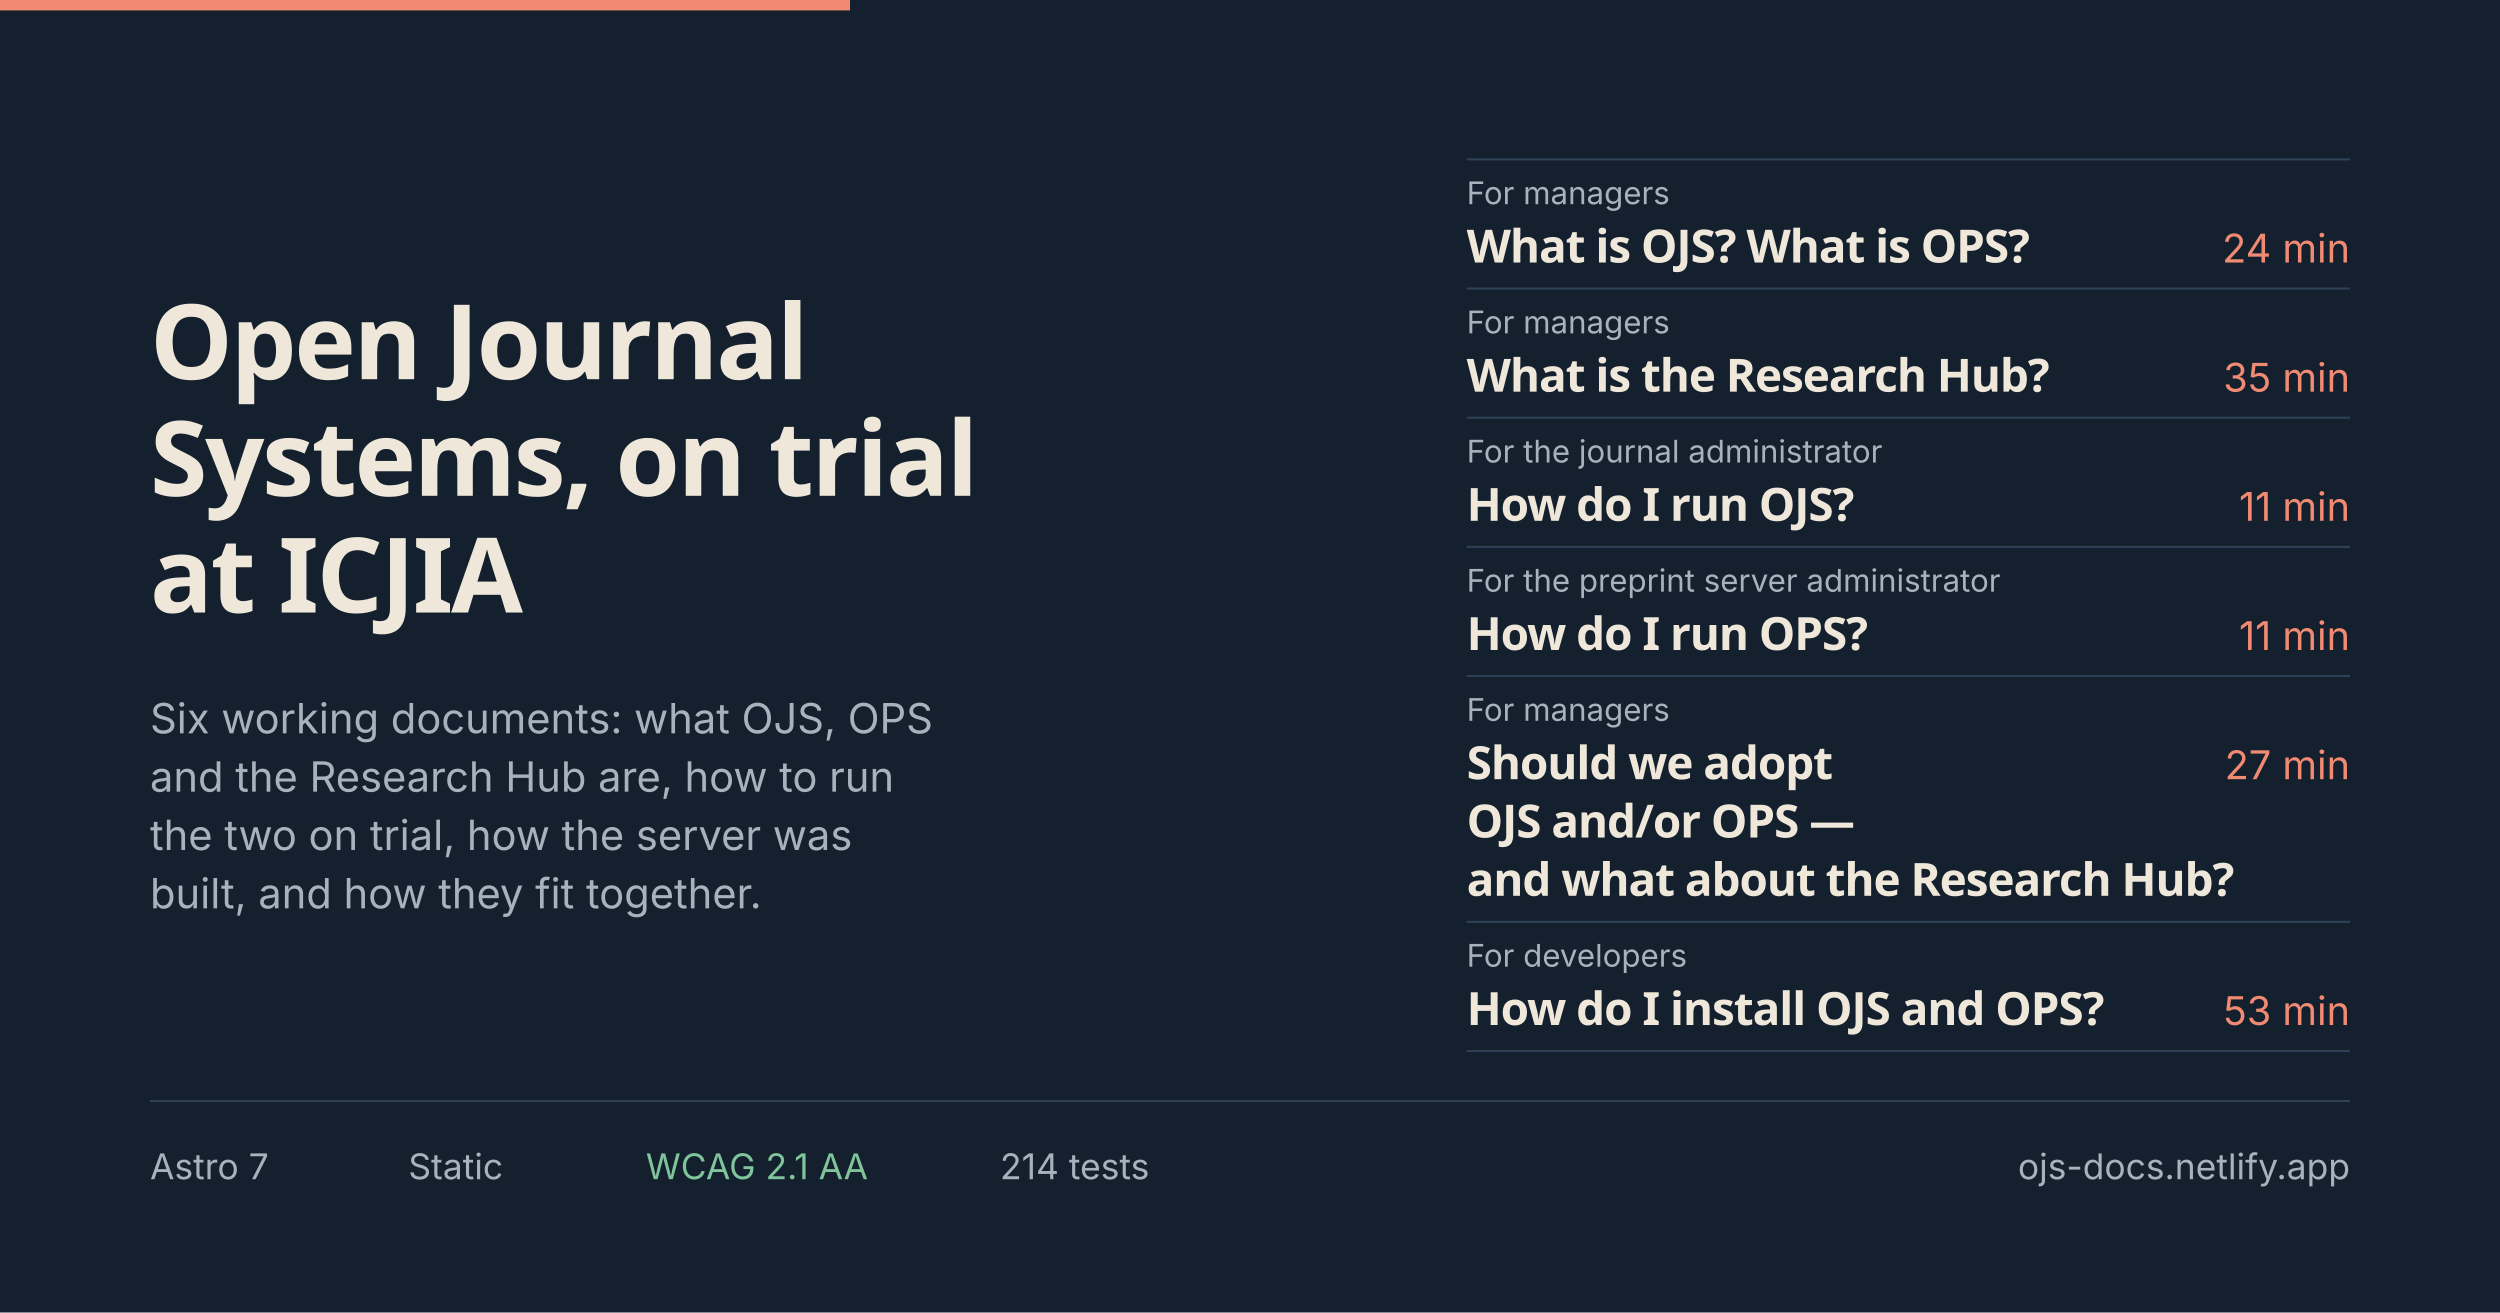
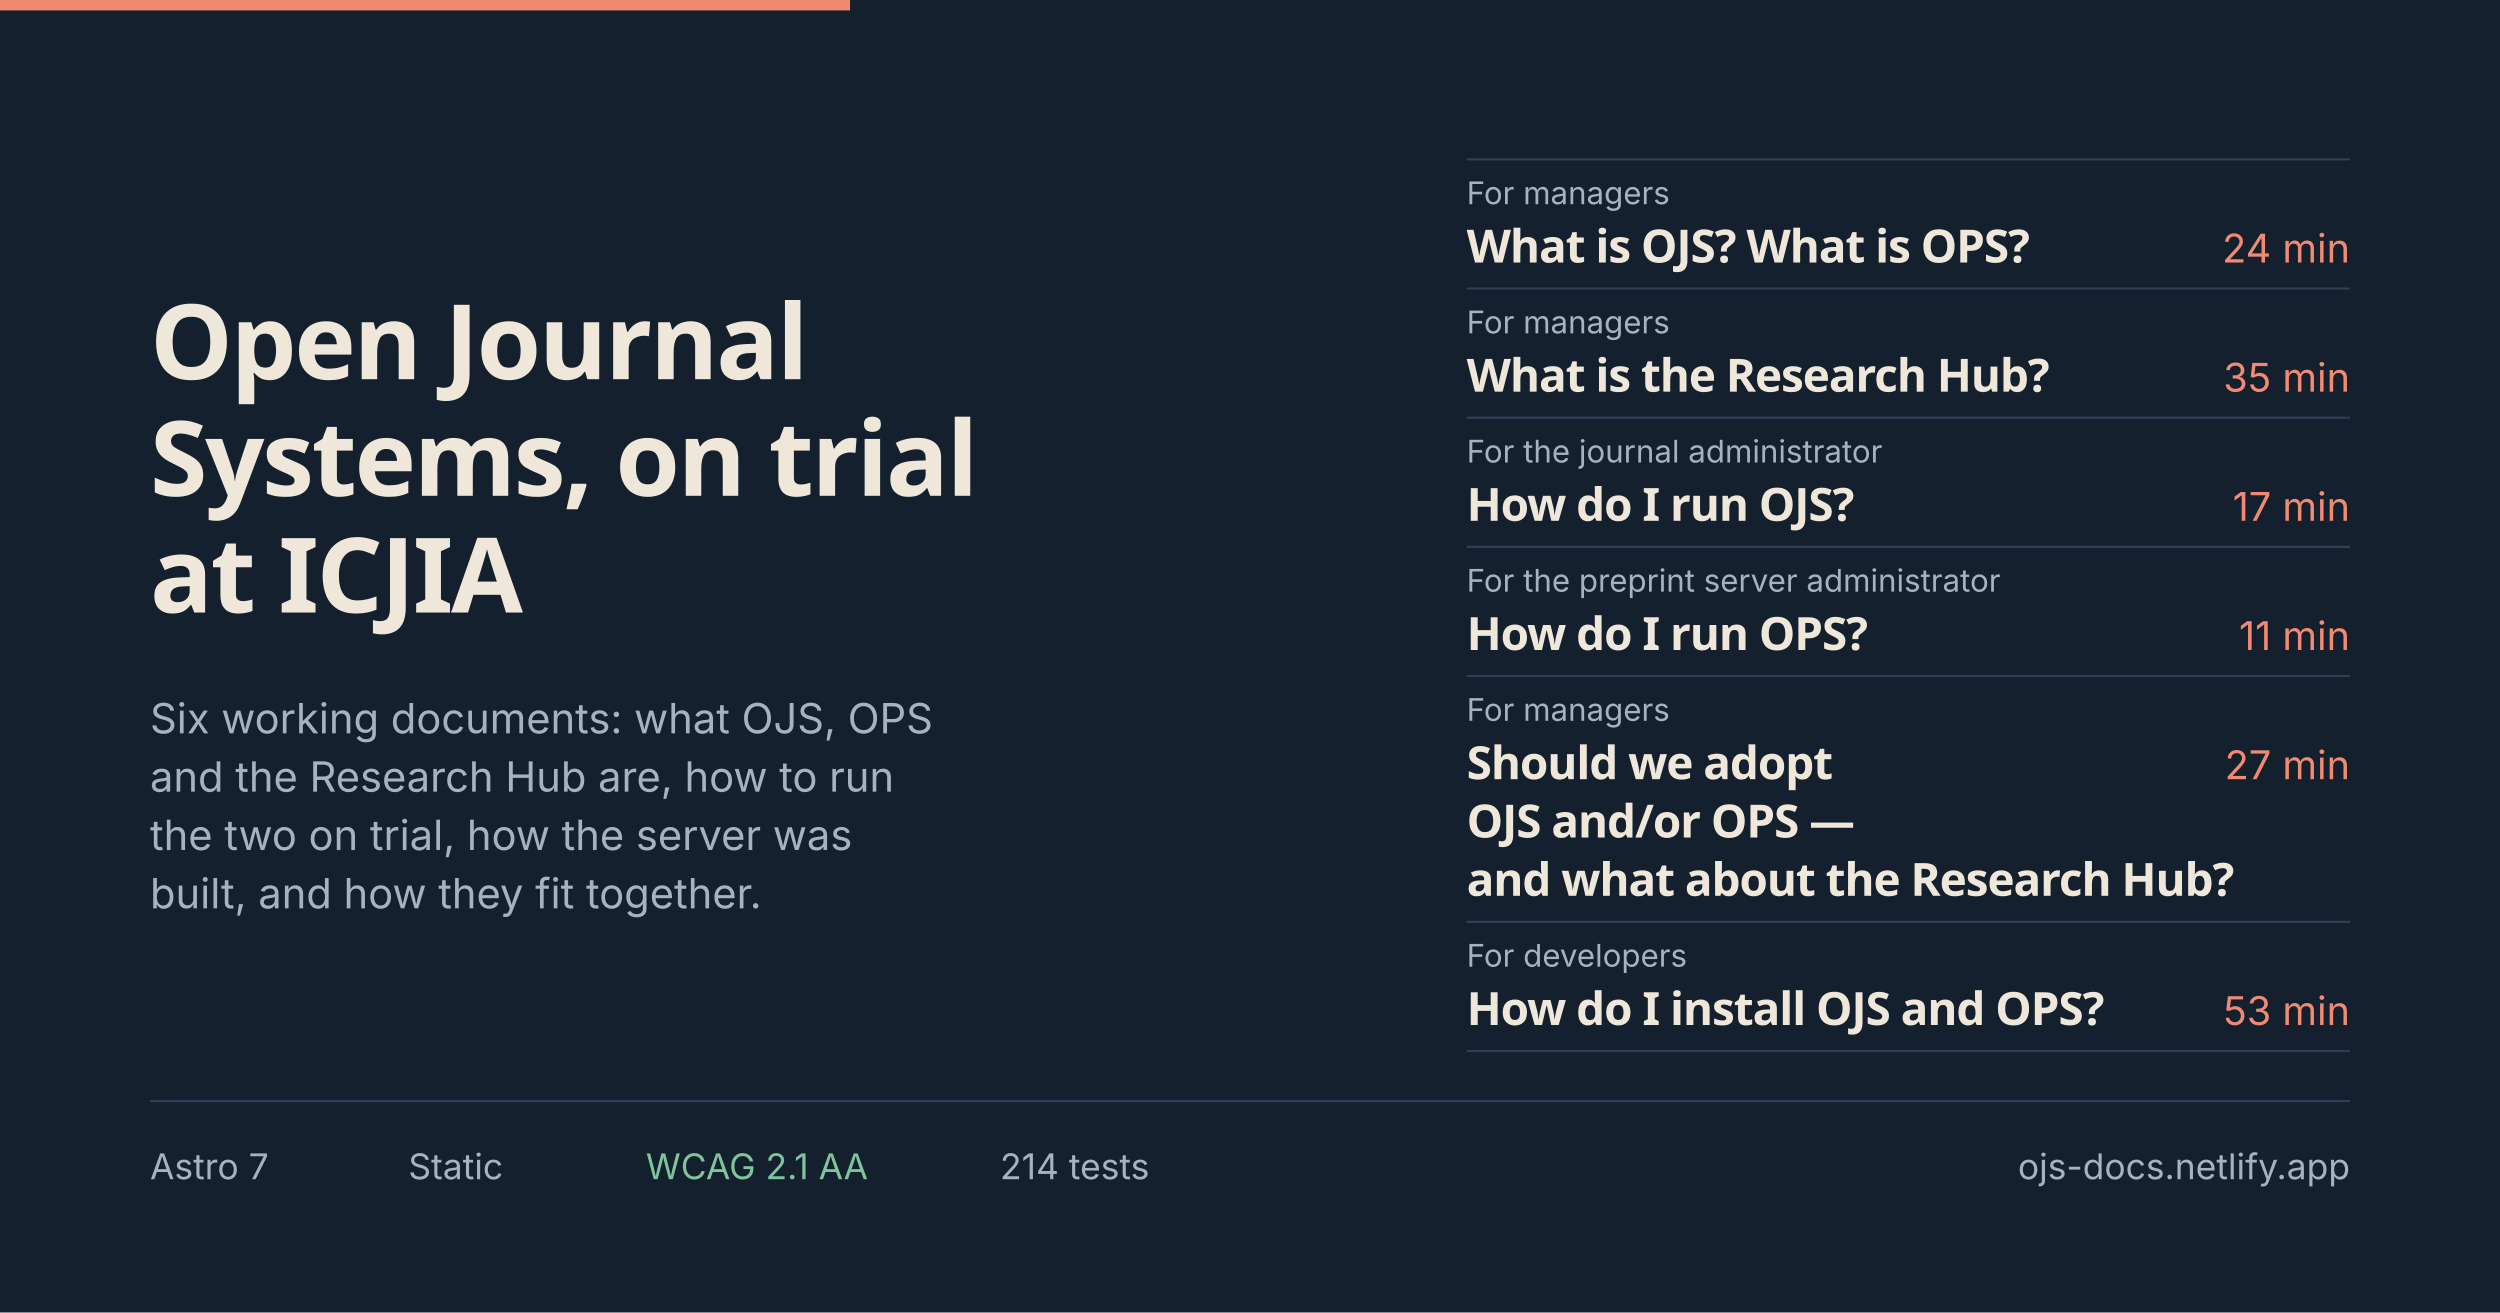
<svg xmlns="http://www.w3.org/2000/svg" width="1200" height="630" viewBox="0 0 1200 630" role="img" aria-label="ICJIA Open Journal Systems documentation — six documents: three for managers, one for the journal administrator, one for the preprint server administrator, and one for developers.">
  <defs>
    <style>
      .display { font-family: Manrope, "Avenir Next", "Segoe UI", system-ui, -apple-system, sans-serif; font-weight: 800; }
      .sans    { font-family: Inter, "Segoe UI", system-ui, -apple-system, sans-serif; }
      .num     { font-variant-numeric: tabular-nums; }
    </style>
  </defs>
  <rect width="1200" height="630" fill="#14202e" />
  <rect x="0" y="0" width="408" height="5" fill="#f08a72" />
  <text class="display" x="72" y="182" font-size="50" letter-spacing="-1.1" fill="#efe8da" textLength="313" lengthAdjust="spacingAndGlyphs">Open Journal</text>
  <text class="display" x="72" y="238" font-size="50" letter-spacing="-1.1" fill="#efe8da" textLength="394" lengthAdjust="spacingAndGlyphs">Systems, on trial</text>
  <text class="display" x="72" y="294" font-size="50" letter-spacing="-1.1" fill="#efe8da" textLength="179" lengthAdjust="spacingAndGlyphs">at ICJIA</text>
  <text class="sans" x="72" y="352" font-size="20" fill="#a8b2be" textLength="376" lengthAdjust="spacingAndGlyphs">Six working documents: what OJS, OPS</text>
  <text class="sans" x="72" y="380" font-size="20" fill="#a8b2be" textLength="357" lengthAdjust="spacingAndGlyphs">and the Research Hub are, how to run</text>
  <text class="sans" x="72" y="408" font-size="20" fill="#a8b2be" textLength="337" lengthAdjust="spacingAndGlyphs">the two on trial, how the server was</text>
  <text class="sans" x="72" y="436" font-size="20" fill="#a8b2be" textLength="294" lengthAdjust="spacingAndGlyphs">built, and how they fit together.</text>
  <g>
    <rect x="704" y="76" width="424" height="1" fill="#2e4056" />
    <text class="sans" x="704" y="98" font-size="15" fill="#a8b2be" textLength="98" lengthAdjust="spacingAndGlyphs">For managers</text>
    <text class="display" x="704" y="126" font-size="22" letter-spacing="-0.5" fill="#efe8da" textLength="277" lengthAdjust="spacingAndGlyphs">What is OJS? What is OPS?</text>
    <text class="sans num" x="1128" y="126" font-size="19" fill="#f08a72" text-anchor="end" textLength="62" lengthAdjust="spacingAndGlyphs">24 min</text>
    <rect x="704" y="138" width="424" height="1" fill="#2e4056" />
    <text class="sans" x="704" y="160" font-size="15" fill="#a8b2be" textLength="98" lengthAdjust="spacingAndGlyphs">For managers</text>
    <text class="display" x="704" y="188" font-size="22" letter-spacing="-0.5" fill="#efe8da" textLength="277" lengthAdjust="spacingAndGlyphs">What is the Research Hub?</text>
    <text class="sans num" x="1128" y="188" font-size="19" fill="#f08a72" text-anchor="end" textLength="62" lengthAdjust="spacingAndGlyphs">35 min</text>
    <rect x="704" y="200" width="424" height="1" fill="#2e4056" />
    <text class="sans" x="704" y="222" font-size="15" fill="#a8b2be" textLength="200" lengthAdjust="spacingAndGlyphs">For the journal administrator</text>
    <text class="display" x="704" y="250" font-size="22" letter-spacing="-0.5" fill="#efe8da" textLength="183" lengthAdjust="spacingAndGlyphs">How do I run OJS?</text>
-     <text class="sans num" x="1128" y="250" font-size="19" fill="#f08a72" text-anchor="end" textLength="62" lengthAdjust="spacingAndGlyphs">11 min</text>
+     <text class="sans num" x="1128" y="250" font-size="19" fill="#f08a72" text-anchor="end" textLength="62" lengthAdjust="spacingAndGlyphs">17 min</text>
    <rect x="704" y="262" width="424" height="1" fill="#2e4056" />
    <text class="sans" x="704" y="284" font-size="15" fill="#a8b2be" textLength="256" lengthAdjust="spacingAndGlyphs">For the preprint server administrator</text>
    <text class="display" x="704" y="312" font-size="22" letter-spacing="-0.5" fill="#efe8da" textLength="186" lengthAdjust="spacingAndGlyphs">How do I run OPS?</text>
    <text class="sans num" x="1128" y="312" font-size="19" fill="#f08a72" text-anchor="end" textLength="62" lengthAdjust="spacingAndGlyphs">11 min</text>
    <rect x="704" y="324" width="424" height="1" fill="#2e4056" />
    <text class="sans" x="704" y="346" font-size="15" fill="#a8b2be" textLength="98" lengthAdjust="spacingAndGlyphs">For managers</text>
    <text class="display" x="704" y="374" font-size="22" letter-spacing="-0.5" fill="#efe8da" textLength="173" lengthAdjust="spacingAndGlyphs">Should we adopt</text>
    <text class="display" x="704" y="402" font-size="22" letter-spacing="-0.5" fill="#efe8da" textLength="181" lengthAdjust="spacingAndGlyphs">OJS and/or OPS —</text>
    <text class="display" x="704" y="430" font-size="22" letter-spacing="-0.5" fill="#efe8da" textLength="360" lengthAdjust="spacingAndGlyphs">and what about the Research Hub?</text>
    <text class="sans num" x="1128" y="374" font-size="19" fill="#f08a72" text-anchor="end" textLength="62" lengthAdjust="spacingAndGlyphs">27 min</text>
    <rect x="704" y="442" width="424" height="1" fill="#2e4056" />
    <text class="sans" x="704" y="464" font-size="15" fill="#a8b2be" textLength="106" lengthAdjust="spacingAndGlyphs">For developers</text>
    <text class="display" x="704" y="492" font-size="22" letter-spacing="-0.5" fill="#efe8da" textLength="303" lengthAdjust="spacingAndGlyphs">How do I install OJS and OPS?</text>
    <text class="sans num" x="1128" y="492" font-size="19" fill="#f08a72" text-anchor="end" textLength="62" lengthAdjust="spacingAndGlyphs">53 min</text>
    <rect x="704" y="504" width="424" height="1" fill="#2e4056" />
  </g>
  <rect x="72" y="528" width="1056" height="1" fill="#2e4056" />
  <text class="sans" x="72" y="566" font-size="17" fill="#a8b2be" textLength="57" lengthAdjust="spacingAndGlyphs">Astro 7</text>
  <text class="sans" x="196" y="566" font-size="17" fill="#a8b2be" textLength="46" lengthAdjust="spacingAndGlyphs">Static</text>
  <text class="sans" x="310" y="566" font-size="17" fill="#7fc49b" textLength="107" lengthAdjust="spacingAndGlyphs">WCAG 2.1 AA</text>
  <text class="sans" x="480" y="566" font-size="17" fill="#a8b2be" textLength="68" lengthAdjust="spacingAndGlyphs">214 tests</text>
  <text class="sans" x="1128" y="566" font-size="17" fill="#a8b2be" text-anchor="end" textLength="159" lengthAdjust="spacingAndGlyphs">ojs-docs.netlify.app</text>
</svg>
